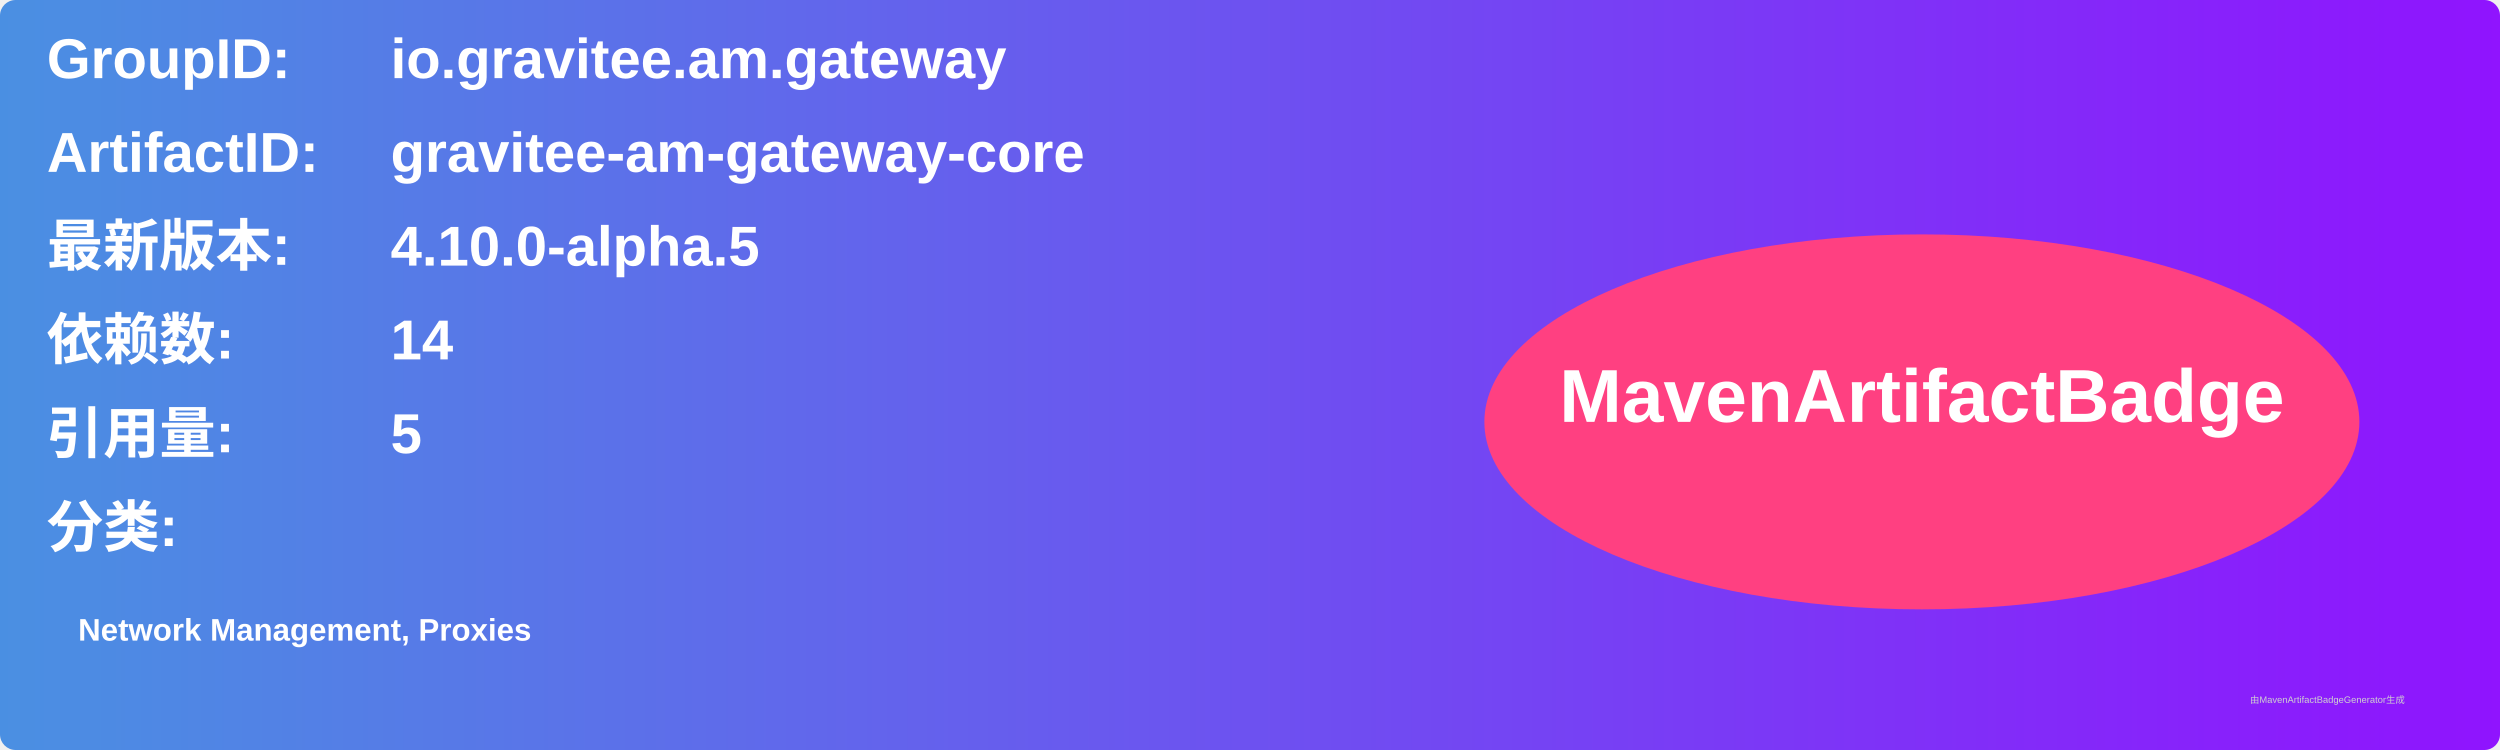
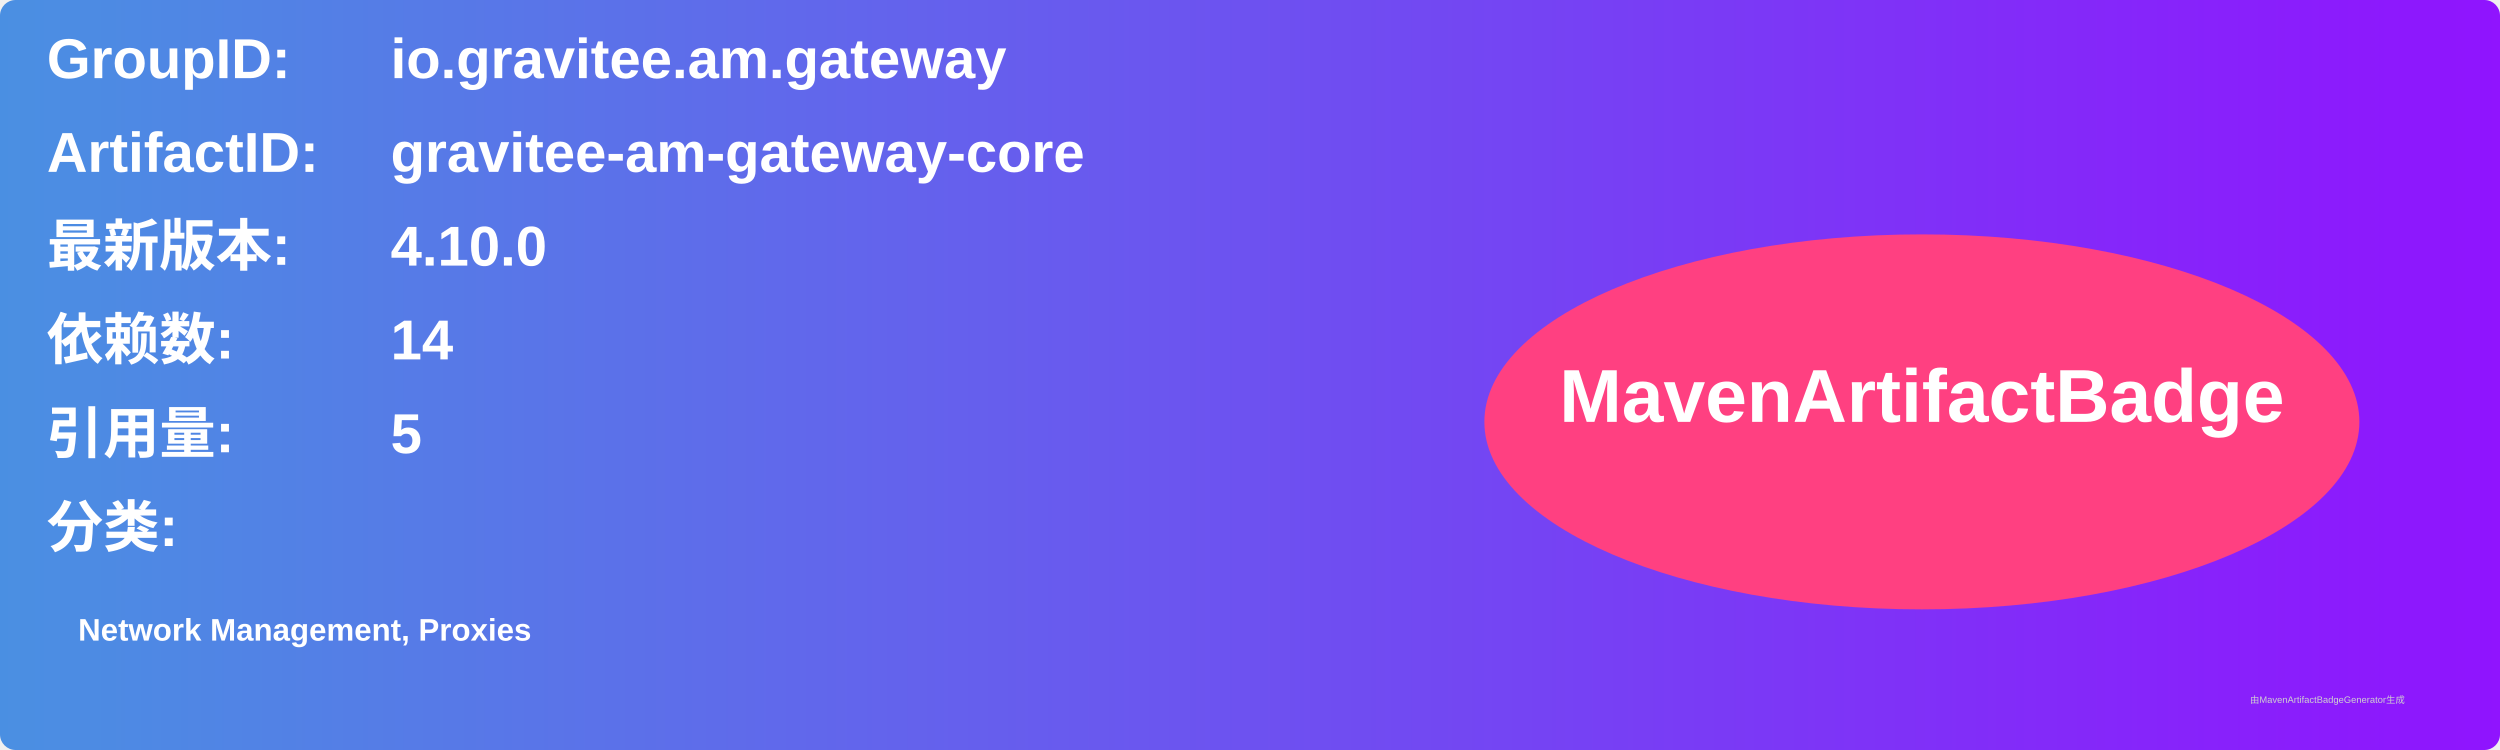
<svg xmlns="http://www.w3.org/2000/svg" width="800" height="240" viewBox="0 0 800 240">
  <linearGradient id="grad" x1="0%" y1="0%" x2="100%" y2="0%">
    <stop offset="0%" stop-color="#4a90e2" />
    <stop offset="100%" stop-color="#9013fe" />
  </linearGradient>
  <rect width="100%" height="100%" rx="5" ry="5" fill="url(#grad)" />
  <g transform="translate(15, 15)">
    <text x="0" y="10" font-family="Arial" font-size="18" fill="white" font-weight="bold" width="260">GroupID:</text>
    <text x="110" y="10" font-family="Arial" font-size="18" fill="white" font-weight="bold" width="460">io.gravitee.am.gateway</text>
    <text x="0" y="40" font-family="Arial" font-size="18" fill="white" font-weight="bold" width="260">ArtifactID:</text>
    <text x="110" y="40" font-family="Arial" font-size="18" fill="white" font-weight="bold" width="460">gravitee-am-gateway-core</text>
    <text x="0" y="70" font-family="Arial" font-size="18" fill="white" font-weight="bold">最新版本:</text>
    <text x="110" y="70" font-family="Arial" font-size="18" fill="white" font-weight="bold">
-       <tspan font-weight="bold">4.10.0-alpha.5</tspan>
+       <tspan font-weight="bold">4.10.0</tspan>
    </text>
    <text x="0" y="100" font-family="Arial" font-size="18" fill="white" font-weight="bold">依赖数: </text>
    <text x="110" y="100" font-family="Arial" font-size="18" fill="white">
      <tspan font-weight="bold">14</tspan>
    </text>
    <text x="0" y="130" font-family="Arial" font-size="18" fill="white" font-weight="bold">引用量: </text>
    <text x="110" y="130" font-family="Arial" font-size="18" fill="white">
      <tspan font-weight="bold">5</tspan>
    </text>
    <text x="0" y="160" font-family="Arial" font-size="18" fill="white" font-weight="bold">分类:</text>
    <text x="10" y="190" font-family="Arial" font-size="10" fill="white">
      <tspan font-weight="bold">Network Management, Proxies</tspan>
    </text>
    <ellipse cx="600" cy="120" rx="140" ry="60" fill="#ff4081" />
    <text x="600" y="120" text-anchor="middle" font-family="Arial" font-size="24" fill="white" font-weight="bold">MavenArtifactBadge</text>
  </g>
  <text x="720" y="225" font-family="Arial" font-size="3" fill="#d0d0d0">由MavenArtifactBadgeGenerator生成</text>
</svg>
